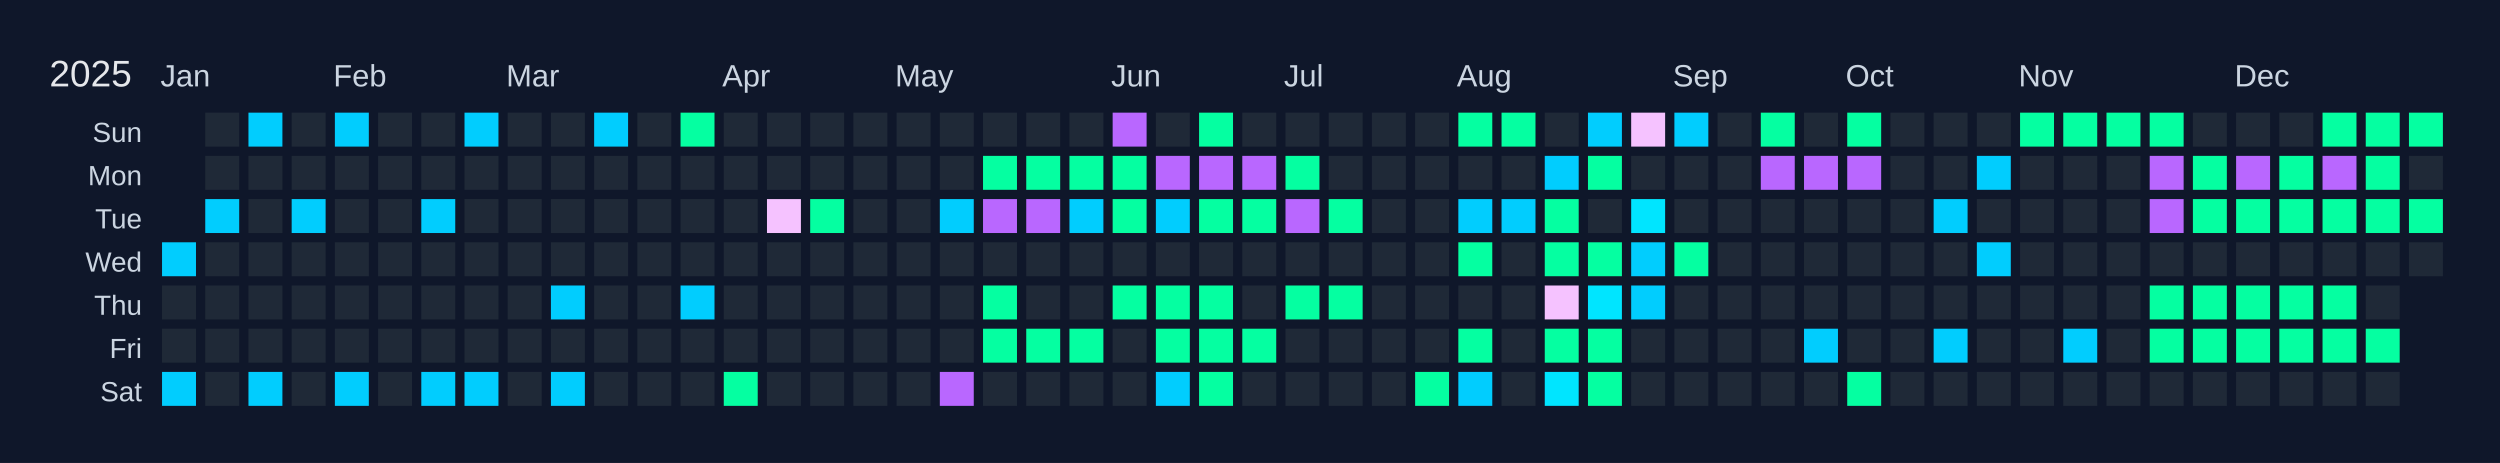
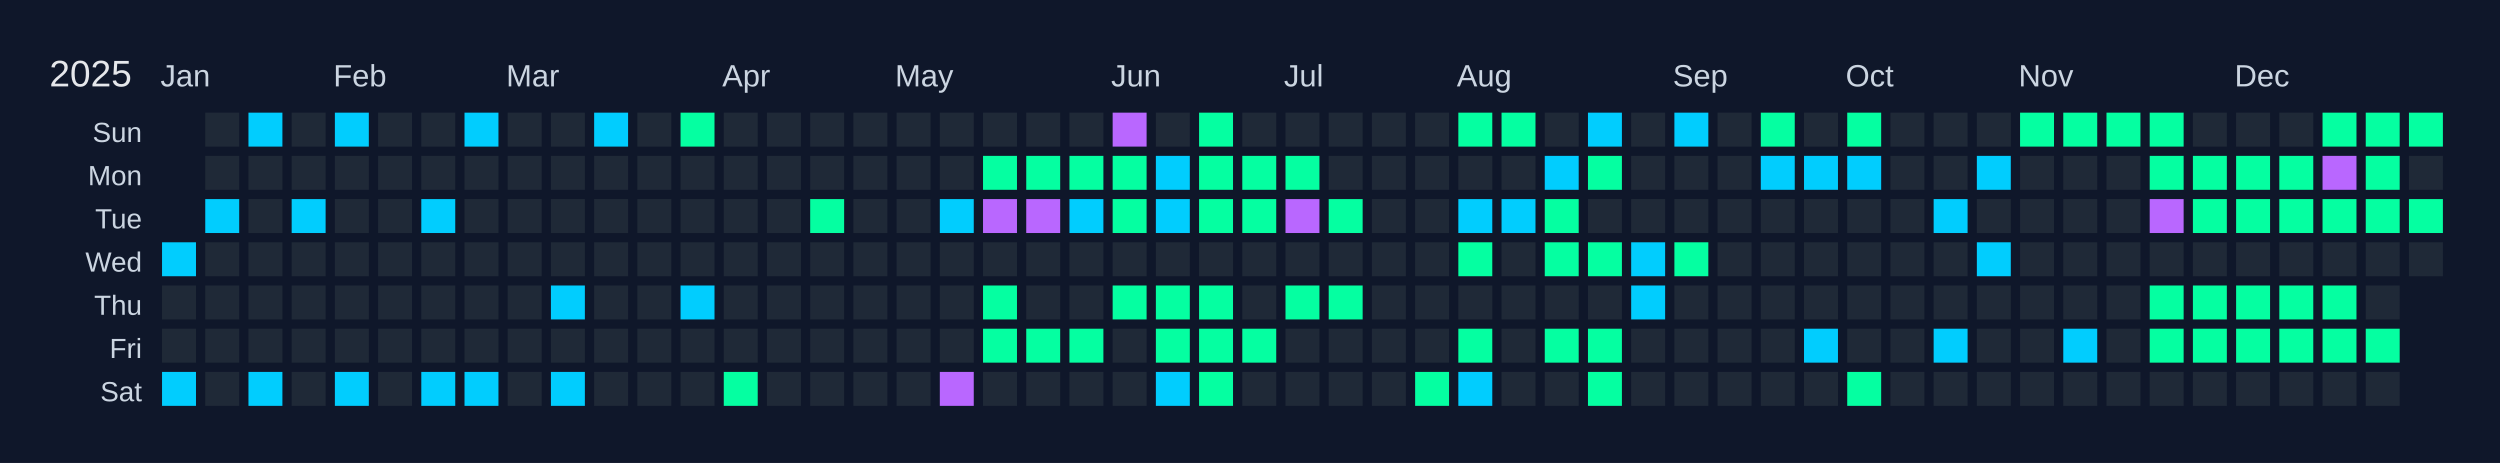
<svg xmlns="http://www.w3.org/2000/svg" width="810" height="150" viewBox="0 0 810 150">
  <rect width="810" height="150" fill="#0f172a" />
  <text x="16" y="28" font-size="12" fill="#e5e7eb" font-family="Arial, sans-serif">2025</text>
  <text x="52" y="28" font-size="10" fill="#cbd5e1" font-family="Arial, sans-serif">Jan</text>
  <text x="108" y="28" font-size="10" fill="#cbd5e1" font-family="Arial, sans-serif">Feb</text>
  <text x="164" y="28" font-size="10" fill="#cbd5e1" font-family="Arial, sans-serif">Mar</text>
  <text x="234" y="28" font-size="10" fill="#cbd5e1" font-family="Arial, sans-serif">Apr</text>
  <text x="290" y="28" font-size="10" fill="#cbd5e1" font-family="Arial, sans-serif">May</text>
  <text x="360" y="28" font-size="10" fill="#cbd5e1" font-family="Arial, sans-serif">Jun</text>
  <text x="416" y="28" font-size="10" fill="#cbd5e1" font-family="Arial, sans-serif">Jul</text>
  <text x="472" y="28" font-size="10" fill="#cbd5e1" font-family="Arial, sans-serif">Aug</text>
  <text x="542" y="28" font-size="10" fill="#cbd5e1" font-family="Arial, sans-serif">Sep</text>
  <text x="598" y="28" font-size="10" fill="#cbd5e1" font-family="Arial, sans-serif">Oct</text>
  <text x="654" y="28" font-size="10" fill="#cbd5e1" font-family="Arial, sans-serif">Nov</text>
  <text x="724" y="28" font-size="10" fill="#cbd5e1" font-family="Arial, sans-serif">Dec</text>
  <text x="46" y="46" font-size="9" fill="#cbd5e1" font-family="Arial, sans-serif" text-anchor="end">Sun</text>
  <text x="46" y="60" font-size="9" fill="#cbd5e1" font-family="Arial, sans-serif" text-anchor="end">Mon</text>
  <text x="46" y="74" font-size="9" fill="#cbd5e1" font-family="Arial, sans-serif" text-anchor="end">Tue</text>
  <text x="46" y="88" font-size="9" fill="#cbd5e1" font-family="Arial, sans-serif" text-anchor="end">Wed</text>
  <text x="46" y="102" font-size="9" fill="#cbd5e1" font-family="Arial, sans-serif" text-anchor="end">Thu</text>
  <text x="46" y="116" font-size="9" fill="#cbd5e1" font-family="Arial, sans-serif" text-anchor="end">Fri</text>
  <text x="46" y="130" font-size="9" fill="#cbd5e1" font-family="Arial, sans-serif" text-anchor="end">Sat</text>
  <g transform="translate(52,36)">
    <rect x="0" y="0" width="12" height="12" fill="#0f172a" stroke="#0f172a" stroke-width="1" />
    <rect x="0" y="14" width="12" height="12" fill="#0f172a" stroke="#0f172a" stroke-width="1" />
    <rect x="0" y="28" width="12" height="12" fill="#0f172a" stroke="#0f172a" stroke-width="1" />
    <rect x="0" y="42" width="12" height="12" fill="#01cdfe" stroke="#0f172a" stroke-width="1" data-date="2025-01-01" />
    <rect x="0" y="56" width="12" height="12" fill="#1f2937" stroke="#0f172a" stroke-width="1" data-date="2025-01-02" />
    <rect x="0" y="70" width="12" height="12" fill="#1f2937" stroke="#0f172a" stroke-width="1" data-date="2025-01-03" />
    <rect x="0" y="84" width="12" height="12" fill="#01cdfe" stroke="#0f172a" stroke-width="1" data-date="2025-01-04" />
    <rect x="14" y="0" width="12" height="12" fill="#1f2937" stroke="#0f172a" stroke-width="1" data-date="2025-01-05" />
    <rect x="14" y="14" width="12" height="12" fill="#1f2937" stroke="#0f172a" stroke-width="1" data-date="2025-01-06" />
    <rect x="14" y="28" width="12" height="12" fill="#01cdfe" stroke="#0f172a" stroke-width="1" data-date="2025-01-07" />
    <rect x="14" y="42" width="12" height="12" fill="#1f2937" stroke="#0f172a" stroke-width="1" data-date="2025-01-08" />
    <rect x="14" y="56" width="12" height="12" fill="#1f2937" stroke="#0f172a" stroke-width="1" data-date="2025-01-09" />
    <rect x="14" y="70" width="12" height="12" fill="#1f2937" stroke="#0f172a" stroke-width="1" data-date="2025-01-10" />
    <rect x="14" y="84" width="12" height="12" fill="#1f2937" stroke="#0f172a" stroke-width="1" data-date="2025-01-11" />
    <rect x="28" y="0" width="12" height="12" fill="#01cdfe" stroke="#0f172a" stroke-width="1" data-date="2025-01-12" />
    <rect x="28" y="14" width="12" height="12" fill="#1f2937" stroke="#0f172a" stroke-width="1" data-date="2025-01-13" />
    <rect x="28" y="28" width="12" height="12" fill="#1f2937" stroke="#0f172a" stroke-width="1" data-date="2025-01-14" />
    <rect x="28" y="42" width="12" height="12" fill="#1f2937" stroke="#0f172a" stroke-width="1" data-date="2025-01-15" />
    <rect x="28" y="56" width="12" height="12" fill="#1f2937" stroke="#0f172a" stroke-width="1" data-date="2025-01-16" />
    <rect x="28" y="70" width="12" height="12" fill="#1f2937" stroke="#0f172a" stroke-width="1" data-date="2025-01-17" />
    <rect x="28" y="84" width="12" height="12" fill="#01cdfe" stroke="#0f172a" stroke-width="1" data-date="2025-01-18" />
    <rect x="42" y="0" width="12" height="12" fill="#1f2937" stroke="#0f172a" stroke-width="1" data-date="2025-01-19" />
    <rect x="42" y="14" width="12" height="12" fill="#1f2937" stroke="#0f172a" stroke-width="1" data-date="2025-01-20" />
    <rect x="42" y="28" width="12" height="12" fill="#01cdfe" stroke="#0f172a" stroke-width="1" data-date="2025-01-21" />
    <rect x="42" y="42" width="12" height="12" fill="#1f2937" stroke="#0f172a" stroke-width="1" data-date="2025-01-22" />
    <rect x="42" y="56" width="12" height="12" fill="#1f2937" stroke="#0f172a" stroke-width="1" data-date="2025-01-23" />
    <rect x="42" y="70" width="12" height="12" fill="#1f2937" stroke="#0f172a" stroke-width="1" data-date="2025-01-24" />
    <rect x="42" y="84" width="12" height="12" fill="#1f2937" stroke="#0f172a" stroke-width="1" data-date="2025-01-25" />
    <rect x="56" y="0" width="12" height="12" fill="#01cdfe" stroke="#0f172a" stroke-width="1" data-date="2025-01-26" />
    <rect x="56" y="14" width="12" height="12" fill="#1f2937" stroke="#0f172a" stroke-width="1" data-date="2025-01-27" />
    <rect x="56" y="28" width="12" height="12" fill="#1f2937" stroke="#0f172a" stroke-width="1" data-date="2025-01-28" />
    <rect x="56" y="42" width="12" height="12" fill="#1f2937" stroke="#0f172a" stroke-width="1" data-date="2025-01-29" />
    <rect x="56" y="56" width="12" height="12" fill="#1f2937" stroke="#0f172a" stroke-width="1" data-date="2025-01-30" />
    <rect x="56" y="70" width="12" height="12" fill="#1f2937" stroke="#0f172a" stroke-width="1" data-date="2025-01-31" />
    <rect x="56" y="84" width="12" height="12" fill="#01cdfe" stroke="#0f172a" stroke-width="1" data-date="2025-02-01" />
    <rect x="70" y="0" width="12" height="12" fill="#1f2937" stroke="#0f172a" stroke-width="1" data-date="2025-02-02" />
    <rect x="70" y="14" width="12" height="12" fill="#1f2937" stroke="#0f172a" stroke-width="1" data-date="2025-02-03" />
    <rect x="70" y="28" width="12" height="12" fill="#1f2937" stroke="#0f172a" stroke-width="1" data-date="2025-02-04" />
    <rect x="70" y="42" width="12" height="12" fill="#1f2937" stroke="#0f172a" stroke-width="1" data-date="2025-02-05" />
    <rect x="70" y="56" width="12" height="12" fill="#1f2937" stroke="#0f172a" stroke-width="1" data-date="2025-02-06" />
    <rect x="70" y="70" width="12" height="12" fill="#1f2937" stroke="#0f172a" stroke-width="1" data-date="2025-02-07" />
    <rect x="70" y="84" width="12" height="12" fill="#1f2937" stroke="#0f172a" stroke-width="1" data-date="2025-02-08" />
    <rect x="84" y="0" width="12" height="12" fill="#1f2937" stroke="#0f172a" stroke-width="1" data-date="2025-02-09" />
    <rect x="84" y="14" width="12" height="12" fill="#1f2937" stroke="#0f172a" stroke-width="1" data-date="2025-02-10" />
    <rect x="84" y="28" width="12" height="12" fill="#01cdfe" stroke="#0f172a" stroke-width="1" data-date="2025-02-11" />
    <rect x="84" y="42" width="12" height="12" fill="#1f2937" stroke="#0f172a" stroke-width="1" data-date="2025-02-12" />
    <rect x="84" y="56" width="12" height="12" fill="#1f2937" stroke="#0f172a" stroke-width="1" data-date="2025-02-13" />
    <rect x="84" y="70" width="12" height="12" fill="#1f2937" stroke="#0f172a" stroke-width="1" data-date="2025-02-14" />
    <rect x="84" y="84" width="12" height="12" fill="#01cdfe" stroke="#0f172a" stroke-width="1" data-date="2025-02-15" />
    <rect x="98" y="0" width="12" height="12" fill="#01cdfe" stroke="#0f172a" stroke-width="1" data-date="2025-02-16" />
    <rect x="98" y="14" width="12" height="12" fill="#1f2937" stroke="#0f172a" stroke-width="1" data-date="2025-02-17" />
    <rect x="98" y="28" width="12" height="12" fill="#1f2937" stroke="#0f172a" stroke-width="1" data-date="2025-02-18" />
    <rect x="98" y="42" width="12" height="12" fill="#1f2937" stroke="#0f172a" stroke-width="1" data-date="2025-02-19" />
    <rect x="98" y="56" width="12" height="12" fill="#1f2937" stroke="#0f172a" stroke-width="1" data-date="2025-02-20" />
    <rect x="98" y="70" width="12" height="12" fill="#1f2937" stroke="#0f172a" stroke-width="1" data-date="2025-02-21" />
    <rect x="98" y="84" width="12" height="12" fill="#01cdfe" stroke="#0f172a" stroke-width="1" data-date="2025-02-22" />
    <rect x="112" y="0" width="12" height="12" fill="#1f2937" stroke="#0f172a" stroke-width="1" data-date="2025-02-23" />
    <rect x="112" y="14" width="12" height="12" fill="#1f2937" stroke="#0f172a" stroke-width="1" data-date="2025-02-24" />
    <rect x="112" y="28" width="12" height="12" fill="#1f2937" stroke="#0f172a" stroke-width="1" data-date="2025-02-25" />
    <rect x="112" y="42" width="12" height="12" fill="#1f2937" stroke="#0f172a" stroke-width="1" data-date="2025-02-26" />
    <rect x="112" y="56" width="12" height="12" fill="#1f2937" stroke="#0f172a" stroke-width="1" data-date="2025-02-27" />
    <rect x="112" y="70" width="12" height="12" fill="#1f2937" stroke="#0f172a" stroke-width="1" data-date="2025-02-28" />
    <rect x="112" y="84" width="12" height="12" fill="#1f2937" stroke="#0f172a" stroke-width="1" data-date="2025-03-01" />
    <rect x="126" y="0" width="12" height="12" fill="#1f2937" stroke="#0f172a" stroke-width="1" data-date="2025-03-02" />
    <rect x="126" y="14" width="12" height="12" fill="#1f2937" stroke="#0f172a" stroke-width="1" data-date="2025-03-03" />
    <rect x="126" y="28" width="12" height="12" fill="#1f2937" stroke="#0f172a" stroke-width="1" data-date="2025-03-04" />
    <rect x="126" y="42" width="12" height="12" fill="#1f2937" stroke="#0f172a" stroke-width="1" data-date="2025-03-05" />
    <rect x="126" y="56" width="12" height="12" fill="#01cdfe" stroke="#0f172a" stroke-width="1" data-date="2025-03-06" />
    <rect x="126" y="70" width="12" height="12" fill="#1f2937" stroke="#0f172a" stroke-width="1" data-date="2025-03-07" />
    <rect x="126" y="84" width="12" height="12" fill="#01cdfe" stroke="#0f172a" stroke-width="1" data-date="2025-03-08" />
    <rect x="140" y="0" width="12" height="12" fill="#01cdfe" stroke="#0f172a" stroke-width="1" data-date="2025-03-09" />
    <rect x="140" y="14" width="12" height="12" fill="#1f2937" stroke="#0f172a" stroke-width="1" data-date="2025-03-10" />
    <rect x="140" y="28" width="12" height="12" fill="#1f2937" stroke="#0f172a" stroke-width="1" data-date="2025-03-11" />
    <rect x="140" y="42" width="12" height="12" fill="#1f2937" stroke="#0f172a" stroke-width="1" data-date="2025-03-12" />
    <rect x="140" y="56" width="12" height="12" fill="#1f2937" stroke="#0f172a" stroke-width="1" data-date="2025-03-13" />
    <rect x="140" y="70" width="12" height="12" fill="#1f2937" stroke="#0f172a" stroke-width="1" data-date="2025-03-14" />
    <rect x="140" y="84" width="12" height="12" fill="#1f2937" stroke="#0f172a" stroke-width="1" data-date="2025-03-15" />
    <rect x="154" y="0" width="12" height="12" fill="#1f2937" stroke="#0f172a" stroke-width="1" data-date="2025-03-16" />
    <rect x="154" y="14" width="12" height="12" fill="#1f2937" stroke="#0f172a" stroke-width="1" data-date="2025-03-17" />
    <rect x="154" y="28" width="12" height="12" fill="#1f2937" stroke="#0f172a" stroke-width="1" data-date="2025-03-18" />
    <rect x="154" y="42" width="12" height="12" fill="#1f2937" stroke="#0f172a" stroke-width="1" data-date="2025-03-19" />
    <rect x="154" y="56" width="12" height="12" fill="#1f2937" stroke="#0f172a" stroke-width="1" data-date="2025-03-20" />
    <rect x="154" y="70" width="12" height="12" fill="#1f2937" stroke="#0f172a" stroke-width="1" data-date="2025-03-21" />
    <rect x="154" y="84" width="12" height="12" fill="#1f2937" stroke="#0f172a" stroke-width="1" data-date="2025-03-22" />
    <rect x="168" y="0" width="12" height="12" fill="#05ffa1" stroke="#0f172a" stroke-width="1" data-date="2025-03-23" />
    <rect x="168" y="14" width="12" height="12" fill="#1f2937" stroke="#0f172a" stroke-width="1" data-date="2025-03-24" />
    <rect x="168" y="28" width="12" height="12" fill="#1f2937" stroke="#0f172a" stroke-width="1" data-date="2025-03-25" />
    <rect x="168" y="42" width="12" height="12" fill="#1f2937" stroke="#0f172a" stroke-width="1" data-date="2025-03-26" />
    <rect x="168" y="56" width="12" height="12" fill="#01cdfe" stroke="#0f172a" stroke-width="1" data-date="2025-03-27" />
    <rect x="168" y="70" width="12" height="12" fill="#1f2937" stroke="#0f172a" stroke-width="1" data-date="2025-03-28" />
    <rect x="168" y="84" width="12" height="12" fill="#1f2937" stroke="#0f172a" stroke-width="1" data-date="2025-03-29" />
    <rect x="182" y="0" width="12" height="12" fill="#1f2937" stroke="#0f172a" stroke-width="1" data-date="2025-03-30" />
    <rect x="182" y="14" width="12" height="12" fill="#1f2937" stroke="#0f172a" stroke-width="1" data-date="2025-03-31" />
    <rect x="182" y="28" width="12" height="12" fill="#1f2937" stroke="#0f172a" stroke-width="1" data-date="2025-04-01" />
    <rect x="182" y="42" width="12" height="12" fill="#1f2937" stroke="#0f172a" stroke-width="1" data-date="2025-04-02" />
    <rect x="182" y="56" width="12" height="12" fill="#1f2937" stroke="#0f172a" stroke-width="1" data-date="2025-04-03" />
    <rect x="182" y="70" width="12" height="12" fill="#1f2937" stroke="#0f172a" stroke-width="1" data-date="2025-04-04" />
    <rect x="182" y="84" width="12" height="12" fill="#05ffa1" stroke="#0f172a" stroke-width="1" data-date="2025-04-05" />
    <rect x="196" y="0" width="12" height="12" fill="#1f2937" stroke="#0f172a" stroke-width="1" data-date="2025-04-06" />
    <rect x="196" y="14" width="12" height="12" fill="#1f2937" stroke="#0f172a" stroke-width="1" data-date="2025-04-07" />
-     <rect x="196" y="28" width="12" height="12" fill="#f5c2ff" stroke="#0f172a" stroke-width="1" data-date="2025-04-08" />
+     <rect x="196" y="28" width="12" height="12" fill="#1f2937" stroke="#0f172a" stroke-width="1" data-date="2025-04-08" />
    <rect x="196" y="42" width="12" height="12" fill="#1f2937" stroke="#0f172a" stroke-width="1" data-date="2025-04-09" />
    <rect x="196" y="56" width="12" height="12" fill="#1f2937" stroke="#0f172a" stroke-width="1" data-date="2025-04-10" />
    <rect x="196" y="70" width="12" height="12" fill="#1f2937" stroke="#0f172a" stroke-width="1" data-date="2025-04-11" />
    <rect x="196" y="84" width="12" height="12" fill="#1f2937" stroke="#0f172a" stroke-width="1" data-date="2025-04-12" />
    <rect x="210" y="0" width="12" height="12" fill="#1f2937" stroke="#0f172a" stroke-width="1" data-date="2025-04-13" />
    <rect x="210" y="14" width="12" height="12" fill="#1f2937" stroke="#0f172a" stroke-width="1" data-date="2025-04-14" />
    <rect x="210" y="28" width="12" height="12" fill="#05ffa1" stroke="#0f172a" stroke-width="1" data-date="2025-04-15" />
    <rect x="210" y="42" width="12" height="12" fill="#1f2937" stroke="#0f172a" stroke-width="1" data-date="2025-04-16" />
    <rect x="210" y="56" width="12" height="12" fill="#1f2937" stroke="#0f172a" stroke-width="1" data-date="2025-04-17" />
    <rect x="210" y="70" width="12" height="12" fill="#1f2937" stroke="#0f172a" stroke-width="1" data-date="2025-04-18" />
    <rect x="210" y="84" width="12" height="12" fill="#1f2937" stroke="#0f172a" stroke-width="1" data-date="2025-04-19" />
    <rect x="224" y="0" width="12" height="12" fill="#1f2937" stroke="#0f172a" stroke-width="1" data-date="2025-04-20" />
    <rect x="224" y="14" width="12" height="12" fill="#1f2937" stroke="#0f172a" stroke-width="1" data-date="2025-04-21" />
    <rect x="224" y="28" width="12" height="12" fill="#1f2937" stroke="#0f172a" stroke-width="1" data-date="2025-04-22" />
    <rect x="224" y="42" width="12" height="12" fill="#1f2937" stroke="#0f172a" stroke-width="1" data-date="2025-04-23" />
    <rect x="224" y="56" width="12" height="12" fill="#1f2937" stroke="#0f172a" stroke-width="1" data-date="2025-04-24" />
    <rect x="224" y="70" width="12" height="12" fill="#1f2937" stroke="#0f172a" stroke-width="1" data-date="2025-04-25" />
    <rect x="224" y="84" width="12" height="12" fill="#1f2937" stroke="#0f172a" stroke-width="1" data-date="2025-04-26" />
    <rect x="238" y="0" width="12" height="12" fill="#1f2937" stroke="#0f172a" stroke-width="1" data-date="2025-04-27" />
    <rect x="238" y="14" width="12" height="12" fill="#1f2937" stroke="#0f172a" stroke-width="1" data-date="2025-04-28" />
    <rect x="238" y="28" width="12" height="12" fill="#1f2937" stroke="#0f172a" stroke-width="1" data-date="2025-04-29" />
    <rect x="238" y="42" width="12" height="12" fill="#1f2937" stroke="#0f172a" stroke-width="1" data-date="2025-04-30" />
    <rect x="238" y="56" width="12" height="12" fill="#1f2937" stroke="#0f172a" stroke-width="1" data-date="2025-05-01" />
    <rect x="238" y="70" width="12" height="12" fill="#1f2937" stroke="#0f172a" stroke-width="1" data-date="2025-05-02" />
    <rect x="238" y="84" width="12" height="12" fill="#1f2937" stroke="#0f172a" stroke-width="1" data-date="2025-05-03" />
    <rect x="252" y="0" width="12" height="12" fill="#1f2937" stroke="#0f172a" stroke-width="1" data-date="2025-05-04" />
    <rect x="252" y="14" width="12" height="12" fill="#1f2937" stroke="#0f172a" stroke-width="1" data-date="2025-05-05" />
    <rect x="252" y="28" width="12" height="12" fill="#01cdfe" stroke="#0f172a" stroke-width="1" data-date="2025-05-06" />
    <rect x="252" y="42" width="12" height="12" fill="#1f2937" stroke="#0f172a" stroke-width="1" data-date="2025-05-07" />
    <rect x="252" y="56" width="12" height="12" fill="#1f2937" stroke="#0f172a" stroke-width="1" data-date="2025-05-08" />
    <rect x="252" y="70" width="12" height="12" fill="#1f2937" stroke="#0f172a" stroke-width="1" data-date="2025-05-09" />
    <rect x="252" y="84" width="12" height="12" fill="#b967ff" stroke="#0f172a" stroke-width="1" data-date="2025-05-10" />
    <rect x="266" y="0" width="12" height="12" fill="#1f2937" stroke="#0f172a" stroke-width="1" data-date="2025-05-11" />
    <rect x="266" y="14" width="12" height="12" fill="#05ffa1" stroke="#0f172a" stroke-width="1" data-date="2025-05-12" />
    <rect x="266" y="28" width="12" height="12" fill="#b967ff" stroke="#0f172a" stroke-width="1" data-date="2025-05-13" />
    <rect x="266" y="42" width="12" height="12" fill="#1f2937" stroke="#0f172a" stroke-width="1" data-date="2025-05-14" />
    <rect x="266" y="56" width="12" height="12" fill="#05ffa1" stroke="#0f172a" stroke-width="1" data-date="2025-05-15" />
    <rect x="266" y="70" width="12" height="12" fill="#05ffa1" stroke="#0f172a" stroke-width="1" data-date="2025-05-16" />
    <rect x="266" y="84" width="12" height="12" fill="#1f2937" stroke="#0f172a" stroke-width="1" data-date="2025-05-17" />
    <rect x="280" y="0" width="12" height="12" fill="#1f2937" stroke="#0f172a" stroke-width="1" data-date="2025-05-18" />
    <rect x="280" y="14" width="12" height="12" fill="#05ffa1" stroke="#0f172a" stroke-width="1" data-date="2025-05-19" />
    <rect x="280" y="28" width="12" height="12" fill="#b967ff" stroke="#0f172a" stroke-width="1" data-date="2025-05-20" />
    <rect x="280" y="42" width="12" height="12" fill="#1f2937" stroke="#0f172a" stroke-width="1" data-date="2025-05-21" />
    <rect x="280" y="56" width="12" height="12" fill="#1f2937" stroke="#0f172a" stroke-width="1" data-date="2025-05-22" />
    <rect x="280" y="70" width="12" height="12" fill="#05ffa1" stroke="#0f172a" stroke-width="1" data-date="2025-05-23" />
    <rect x="280" y="84" width="12" height="12" fill="#1f2937" stroke="#0f172a" stroke-width="1" data-date="2025-05-24" />
    <rect x="294" y="0" width="12" height="12" fill="#1f2937" stroke="#0f172a" stroke-width="1" data-date="2025-05-25" />
    <rect x="294" y="14" width="12" height="12" fill="#05ffa1" stroke="#0f172a" stroke-width="1" data-date="2025-05-26" />
    <rect x="294" y="28" width="12" height="12" fill="#01cdfe" stroke="#0f172a" stroke-width="1" data-date="2025-05-27" />
    <rect x="294" y="42" width="12" height="12" fill="#1f2937" stroke="#0f172a" stroke-width="1" data-date="2025-05-28" />
    <rect x="294" y="56" width="12" height="12" fill="#1f2937" stroke="#0f172a" stroke-width="1" data-date="2025-05-29" />
    <rect x="294" y="70" width="12" height="12" fill="#05ffa1" stroke="#0f172a" stroke-width="1" data-date="2025-05-30" />
    <rect x="294" y="84" width="12" height="12" fill="#1f2937" stroke="#0f172a" stroke-width="1" data-date="2025-05-31" />
    <rect x="308" y="0" width="12" height="12" fill="#b967ff" stroke="#0f172a" stroke-width="1" data-date="2025-06-01" />
    <rect x="308" y="14" width="12" height="12" fill="#05ffa1" stroke="#0f172a" stroke-width="1" data-date="2025-06-02" />
    <rect x="308" y="28" width="12" height="12" fill="#05ffa1" stroke="#0f172a" stroke-width="1" data-date="2025-06-03" />
    <rect x="308" y="42" width="12" height="12" fill="#1f2937" stroke="#0f172a" stroke-width="1" data-date="2025-06-04" />
    <rect x="308" y="56" width="12" height="12" fill="#05ffa1" stroke="#0f172a" stroke-width="1" data-date="2025-06-05" />
    <rect x="308" y="70" width="12" height="12" fill="#1f2937" stroke="#0f172a" stroke-width="1" data-date="2025-06-06" />
    <rect x="308" y="84" width="12" height="12" fill="#1f2937" stroke="#0f172a" stroke-width="1" data-date="2025-06-07" />
    <rect x="322" y="0" width="12" height="12" fill="#1f2937" stroke="#0f172a" stroke-width="1" data-date="2025-06-08" />
-     <rect x="322" y="14" width="12" height="12" fill="#b967ff" stroke="#0f172a" stroke-width="1" data-date="2025-06-09" />
+     <rect x="322" y="14" width="12" height="12" fill="#01cdfe" stroke="#0f172a" stroke-width="1" data-date="2025-06-09" />
    <rect x="322" y="28" width="12" height="12" fill="#01cdfe" stroke="#0f172a" stroke-width="1" data-date="2025-06-10" />
    <rect x="322" y="42" width="12" height="12" fill="#1f2937" stroke="#0f172a" stroke-width="1" data-date="2025-06-11" />
    <rect x="322" y="56" width="12" height="12" fill="#05ffa1" stroke="#0f172a" stroke-width="1" data-date="2025-06-12" />
    <rect x="322" y="70" width="12" height="12" fill="#05ffa1" stroke="#0f172a" stroke-width="1" data-date="2025-06-13" />
    <rect x="322" y="84" width="12" height="12" fill="#01cdfe" stroke="#0f172a" stroke-width="1" data-date="2025-06-14" />
    <rect x="336" y="0" width="12" height="12" fill="#05ffa1" stroke="#0f172a" stroke-width="1" data-date="2025-06-15" />
-     <rect x="336" y="14" width="12" height="12" fill="#b967ff" stroke="#0f172a" stroke-width="1" data-date="2025-06-16" />
+     <rect x="336" y="14" width="12" height="12" fill="#05ffa1" stroke="#0f172a" stroke-width="1" data-date="2025-06-16" />
    <rect x="336" y="28" width="12" height="12" fill="#05ffa1" stroke="#0f172a" stroke-width="1" data-date="2025-06-17" />
    <rect x="336" y="42" width="12" height="12" fill="#1f2937" stroke="#0f172a" stroke-width="1" data-date="2025-06-18" />
    <rect x="336" y="56" width="12" height="12" fill="#05ffa1" stroke="#0f172a" stroke-width="1" data-date="2025-06-19" />
    <rect x="336" y="70" width="12" height="12" fill="#05ffa1" stroke="#0f172a" stroke-width="1" data-date="2025-06-20" />
    <rect x="336" y="84" width="12" height="12" fill="#05ffa1" stroke="#0f172a" stroke-width="1" data-date="2025-06-21" />
    <rect x="350" y="0" width="12" height="12" fill="#1f2937" stroke="#0f172a" stroke-width="1" data-date="2025-06-22" />
-     <rect x="350" y="14" width="12" height="12" fill="#b967ff" stroke="#0f172a" stroke-width="1" data-date="2025-06-23" />
+     <rect x="350" y="14" width="12" height="12" fill="#05ffa1" stroke="#0f172a" stroke-width="1" data-date="2025-06-23" />
    <rect x="350" y="28" width="12" height="12" fill="#05ffa1" stroke="#0f172a" stroke-width="1" data-date="2025-06-24" />
    <rect x="350" y="42" width="12" height="12" fill="#1f2937" stroke="#0f172a" stroke-width="1" data-date="2025-06-25" />
    <rect x="350" y="56" width="12" height="12" fill="#1f2937" stroke="#0f172a" stroke-width="1" data-date="2025-06-26" />
    <rect x="350" y="70" width="12" height="12" fill="#05ffa1" stroke="#0f172a" stroke-width="1" data-date="2025-06-27" />
    <rect x="350" y="84" width="12" height="12" fill="#1f2937" stroke="#0f172a" stroke-width="1" data-date="2025-06-28" />
    <rect x="364" y="0" width="12" height="12" fill="#1f2937" stroke="#0f172a" stroke-width="1" data-date="2025-06-29" />
    <rect x="364" y="14" width="12" height="12" fill="#05ffa1" stroke="#0f172a" stroke-width="1" data-date="2025-06-30" />
    <rect x="364" y="28" width="12" height="12" fill="#b967ff" stroke="#0f172a" stroke-width="1" data-date="2025-07-01" />
    <rect x="364" y="42" width="12" height="12" fill="#1f2937" stroke="#0f172a" stroke-width="1" data-date="2025-07-02" />
    <rect x="364" y="56" width="12" height="12" fill="#05ffa1" stroke="#0f172a" stroke-width="1" data-date="2025-07-03" />
    <rect x="364" y="70" width="12" height="12" fill="#1f2937" stroke="#0f172a" stroke-width="1" data-date="2025-07-04" />
    <rect x="364" y="84" width="12" height="12" fill="#1f2937" stroke="#0f172a" stroke-width="1" data-date="2025-07-05" />
    <rect x="378" y="0" width="12" height="12" fill="#1f2937" stroke="#0f172a" stroke-width="1" data-date="2025-07-06" />
    <rect x="378" y="14" width="12" height="12" fill="#1f2937" stroke="#0f172a" stroke-width="1" data-date="2025-07-07" />
    <rect x="378" y="28" width="12" height="12" fill="#05ffa1" stroke="#0f172a" stroke-width="1" data-date="2025-07-08" />
    <rect x="378" y="42" width="12" height="12" fill="#1f2937" stroke="#0f172a" stroke-width="1" data-date="2025-07-09" />
    <rect x="378" y="56" width="12" height="12" fill="#05ffa1" stroke="#0f172a" stroke-width="1" data-date="2025-07-10" />
    <rect x="378" y="70" width="12" height="12" fill="#1f2937" stroke="#0f172a" stroke-width="1" data-date="2025-07-11" />
    <rect x="378" y="84" width="12" height="12" fill="#1f2937" stroke="#0f172a" stroke-width="1" data-date="2025-07-12" />
    <rect x="392" y="0" width="12" height="12" fill="#1f2937" stroke="#0f172a" stroke-width="1" data-date="2025-07-13" />
    <rect x="392" y="14" width="12" height="12" fill="#1f2937" stroke="#0f172a" stroke-width="1" data-date="2025-07-14" />
    <rect x="392" y="28" width="12" height="12" fill="#1f2937" stroke="#0f172a" stroke-width="1" data-date="2025-07-15" />
    <rect x="392" y="42" width="12" height="12" fill="#1f2937" stroke="#0f172a" stroke-width="1" data-date="2025-07-16" />
    <rect x="392" y="56" width="12" height="12" fill="#1f2937" stroke="#0f172a" stroke-width="1" data-date="2025-07-17" />
    <rect x="392" y="70" width="12" height="12" fill="#1f2937" stroke="#0f172a" stroke-width="1" data-date="2025-07-18" />
    <rect x="392" y="84" width="12" height="12" fill="#1f2937" stroke="#0f172a" stroke-width="1" data-date="2025-07-19" />
    <rect x="406" y="0" width="12" height="12" fill="#1f2937" stroke="#0f172a" stroke-width="1" data-date="2025-07-20" />
    <rect x="406" y="14" width="12" height="12" fill="#1f2937" stroke="#0f172a" stroke-width="1" data-date="2025-07-21" />
    <rect x="406" y="28" width="12" height="12" fill="#1f2937" stroke="#0f172a" stroke-width="1" data-date="2025-07-22" />
    <rect x="406" y="42" width="12" height="12" fill="#1f2937" stroke="#0f172a" stroke-width="1" data-date="2025-07-23" />
    <rect x="406" y="56" width="12" height="12" fill="#1f2937" stroke="#0f172a" stroke-width="1" data-date="2025-07-24" />
    <rect x="406" y="70" width="12" height="12" fill="#1f2937" stroke="#0f172a" stroke-width="1" data-date="2025-07-25" />
    <rect x="406" y="84" width="12" height="12" fill="#05ffa1" stroke="#0f172a" stroke-width="1" data-date="2025-07-26" />
    <rect x="420" y="0" width="12" height="12" fill="#05ffa1" stroke="#0f172a" stroke-width="1" data-date="2025-07-27" />
    <rect x="420" y="14" width="12" height="12" fill="#1f2937" stroke="#0f172a" stroke-width="1" data-date="2025-07-28" />
    <rect x="420" y="28" width="12" height="12" fill="#01cdfe" stroke="#0f172a" stroke-width="1" data-date="2025-07-29" />
    <rect x="420" y="42" width="12" height="12" fill="#05ffa1" stroke="#0f172a" stroke-width="1" data-date="2025-07-30" />
    <rect x="420" y="56" width="12" height="12" fill="#1f2937" stroke="#0f172a" stroke-width="1" data-date="2025-07-31" />
    <rect x="420" y="70" width="12" height="12" fill="#05ffa1" stroke="#0f172a" stroke-width="1" data-date="2025-08-01" />
    <rect x="420" y="84" width="12" height="12" fill="#01cdfe" stroke="#0f172a" stroke-width="1" data-date="2025-08-02" />
    <rect x="434" y="0" width="12" height="12" fill="#05ffa1" stroke="#0f172a" stroke-width="1" data-date="2025-08-03" />
    <rect x="434" y="14" width="12" height="12" fill="#1f2937" stroke="#0f172a" stroke-width="1" data-date="2025-08-04" />
    <rect x="434" y="28" width="12" height="12" fill="#01cdfe" stroke="#0f172a" stroke-width="1" data-date="2025-08-05" />
    <rect x="434" y="42" width="12" height="12" fill="#1f2937" stroke="#0f172a" stroke-width="1" data-date="2025-08-06" />
    <rect x="434" y="56" width="12" height="12" fill="#1f2937" stroke="#0f172a" stroke-width="1" data-date="2025-08-07" />
    <rect x="434" y="70" width="12" height="12" fill="#1f2937" stroke="#0f172a" stroke-width="1" data-date="2025-08-08" />
    <rect x="434" y="84" width="12" height="12" fill="#1f2937" stroke="#0f172a" stroke-width="1" data-date="2025-08-09" />
    <rect x="448" y="0" width="12" height="12" fill="#1f2937" stroke="#0f172a" stroke-width="1" data-date="2025-08-10" />
    <rect x="448" y="14" width="12" height="12" fill="#01cdfe" stroke="#0f172a" stroke-width="1" data-date="2025-08-11" />
    <rect x="448" y="28" width="12" height="12" fill="#05ffa1" stroke="#0f172a" stroke-width="1" data-date="2025-08-12" />
    <rect x="448" y="42" width="12" height="12" fill="#05ffa1" stroke="#0f172a" stroke-width="1" data-date="2025-08-13" />
-     <rect x="448" y="56" width="12" height="12" fill="#f5c2ff" stroke="#0f172a" stroke-width="1" data-date="2025-08-14" />
+     <rect x="448" y="56" width="12" height="12" fill="#1f2937" stroke="#0f172a" stroke-width="1" data-date="2025-08-14" />
    <rect x="448" y="70" width="12" height="12" fill="#05ffa1" stroke="#0f172a" stroke-width="1" data-date="2025-08-15" />
-     <rect x="448" y="84" width="12" height="12" fill="#00e5ff" stroke="#0f172a" stroke-width="1" data-date="2025-08-16" />
+     <rect x="448" y="84" width="12" height="12" fill="#1f2937" stroke="#0f172a" stroke-width="1" data-date="2025-08-16" />
    <rect x="462" y="0" width="12" height="12" fill="#01cdfe" stroke="#0f172a" stroke-width="1" data-date="2025-08-17" />
    <rect x="462" y="14" width="12" height="12" fill="#05ffa1" stroke="#0f172a" stroke-width="1" data-date="2025-08-18" />
    <rect x="462" y="28" width="12" height="12" fill="#1f2937" stroke="#0f172a" stroke-width="1" data-date="2025-08-19" />
    <rect x="462" y="42" width="12" height="12" fill="#05ffa1" stroke="#0f172a" stroke-width="1" data-date="2025-08-20" />
-     <rect x="462" y="56" width="12" height="12" fill="#00e5ff" stroke="#0f172a" stroke-width="1" data-date="2025-08-21" />
+     <rect x="462" y="56" width="12" height="12" fill="#1f2937" stroke="#0f172a" stroke-width="1" data-date="2025-08-21" />
    <rect x="462" y="70" width="12" height="12" fill="#05ffa1" stroke="#0f172a" stroke-width="1" data-date="2025-08-22" />
    <rect x="462" y="84" width="12" height="12" fill="#05ffa1" stroke="#0f172a" stroke-width="1" data-date="2025-08-23" />
-     <rect x="476" y="0" width="12" height="12" fill="#f5c2ff" stroke="#0f172a" stroke-width="1" data-date="2025-08-24" />
+     <rect x="476" y="0" width="12" height="12" fill="#1f2937" stroke="#0f172a" stroke-width="1" data-date="2025-08-24" />
    <rect x="476" y="14" width="12" height="12" fill="#1f2937" stroke="#0f172a" stroke-width="1" data-date="2025-08-25" />
-     <rect x="476" y="28" width="12" height="12" fill="#00e5ff" stroke="#0f172a" stroke-width="1" data-date="2025-08-26" />
+     <rect x="476" y="28" width="12" height="12" fill="#1f2937" stroke="#0f172a" stroke-width="1" data-date="2025-08-26" />
    <rect x="476" y="42" width="12" height="12" fill="#01cdfe" stroke="#0f172a" stroke-width="1" data-date="2025-08-27" />
    <rect x="476" y="56" width="12" height="12" fill="#01cdfe" stroke="#0f172a" stroke-width="1" data-date="2025-08-28" />
    <rect x="476" y="70" width="12" height="12" fill="#1f2937" stroke="#0f172a" stroke-width="1" data-date="2025-08-29" />
    <rect x="476" y="84" width="12" height="12" fill="#1f2937" stroke="#0f172a" stroke-width="1" data-date="2025-08-30" />
    <rect x="490" y="0" width="12" height="12" fill="#01cdfe" stroke="#0f172a" stroke-width="1" data-date="2025-08-31" />
    <rect x="490" y="14" width="12" height="12" fill="#1f2937" stroke="#0f172a" stroke-width="1" data-date="2025-09-01" />
    <rect x="490" y="28" width="12" height="12" fill="#1f2937" stroke="#0f172a" stroke-width="1" data-date="2025-09-02" />
    <rect x="490" y="42" width="12" height="12" fill="#05ffa1" stroke="#0f172a" stroke-width="1" data-date="2025-09-03" />
    <rect x="490" y="56" width="12" height="12" fill="#1f2937" stroke="#0f172a" stroke-width="1" data-date="2025-09-04" />
    <rect x="490" y="70" width="12" height="12" fill="#1f2937" stroke="#0f172a" stroke-width="1" data-date="2025-09-05" />
    <rect x="490" y="84" width="12" height="12" fill="#1f2937" stroke="#0f172a" stroke-width="1" data-date="2025-09-06" />
    <rect x="504" y="0" width="12" height="12" fill="#1f2937" stroke="#0f172a" stroke-width="1" data-date="2025-09-07" />
    <rect x="504" y="14" width="12" height="12" fill="#1f2937" stroke="#0f172a" stroke-width="1" data-date="2025-09-08" />
    <rect x="504" y="28" width="12" height="12" fill="#1f2937" stroke="#0f172a" stroke-width="1" data-date="2025-09-09" />
    <rect x="504" y="42" width="12" height="12" fill="#1f2937" stroke="#0f172a" stroke-width="1" data-date="2025-09-10" />
    <rect x="504" y="56" width="12" height="12" fill="#1f2937" stroke="#0f172a" stroke-width="1" data-date="2025-09-11" />
    <rect x="504" y="70" width="12" height="12" fill="#1f2937" stroke="#0f172a" stroke-width="1" data-date="2025-09-12" />
    <rect x="504" y="84" width="12" height="12" fill="#1f2937" stroke="#0f172a" stroke-width="1" data-date="2025-09-13" />
    <rect x="518" y="0" width="12" height="12" fill="#05ffa1" stroke="#0f172a" stroke-width="1" data-date="2025-09-14" />
-     <rect x="518" y="14" width="12" height="12" fill="#b967ff" stroke="#0f172a" stroke-width="1" data-date="2025-09-15" />
+     <rect x="518" y="14" width="12" height="12" fill="#01cdfe" stroke="#0f172a" stroke-width="1" data-date="2025-09-15" />
    <rect x="518" y="28" width="12" height="12" fill="#1f2937" stroke="#0f172a" stroke-width="1" data-date="2025-09-16" />
    <rect x="518" y="42" width="12" height="12" fill="#1f2937" stroke="#0f172a" stroke-width="1" data-date="2025-09-17" />
    <rect x="518" y="56" width="12" height="12" fill="#1f2937" stroke="#0f172a" stroke-width="1" data-date="2025-09-18" />
    <rect x="518" y="70" width="12" height="12" fill="#1f2937" stroke="#0f172a" stroke-width="1" data-date="2025-09-19" />
    <rect x="518" y="84" width="12" height="12" fill="#1f2937" stroke="#0f172a" stroke-width="1" data-date="2025-09-20" />
    <rect x="532" y="0" width="12" height="12" fill="#1f2937" stroke="#0f172a" stroke-width="1" data-date="2025-09-21" />
-     <rect x="532" y="14" width="12" height="12" fill="#b967ff" stroke="#0f172a" stroke-width="1" data-date="2025-09-22" />
+     <rect x="532" y="14" width="12" height="12" fill="#01cdfe" stroke="#0f172a" stroke-width="1" data-date="2025-09-22" />
    <rect x="532" y="28" width="12" height="12" fill="#1f2937" stroke="#0f172a" stroke-width="1" data-date="2025-09-23" />
    <rect x="532" y="42" width="12" height="12" fill="#1f2937" stroke="#0f172a" stroke-width="1" data-date="2025-09-24" />
    <rect x="532" y="56" width="12" height="12" fill="#1f2937" stroke="#0f172a" stroke-width="1" data-date="2025-09-25" />
    <rect x="532" y="70" width="12" height="12" fill="#01cdfe" stroke="#0f172a" stroke-width="1" data-date="2025-09-26" />
    <rect x="532" y="84" width="12" height="12" fill="#1f2937" stroke="#0f172a" stroke-width="1" data-date="2025-09-27" />
    <rect x="546" y="0" width="12" height="12" fill="#05ffa1" stroke="#0f172a" stroke-width="1" data-date="2025-09-28" />
-     <rect x="546" y="14" width="12" height="12" fill="#b967ff" stroke="#0f172a" stroke-width="1" data-date="2025-09-29" />
+     <rect x="546" y="14" width="12" height="12" fill="#01cdfe" stroke="#0f172a" stroke-width="1" data-date="2025-09-29" />
    <rect x="546" y="28" width="12" height="12" fill="#1f2937" stroke="#0f172a" stroke-width="1" data-date="2025-09-30" />
    <rect x="546" y="42" width="12" height="12" fill="#1f2937" stroke="#0f172a" stroke-width="1" data-date="2025-10-01" />
    <rect x="546" y="56" width="12" height="12" fill="#1f2937" stroke="#0f172a" stroke-width="1" data-date="2025-10-02" />
    <rect x="546" y="70" width="12" height="12" fill="#1f2937" stroke="#0f172a" stroke-width="1" data-date="2025-10-03" />
    <rect x="546" y="84" width="12" height="12" fill="#05ffa1" stroke="#0f172a" stroke-width="1" data-date="2025-10-04" />
    <rect x="560" y="0" width="12" height="12" fill="#1f2937" stroke="#0f172a" stroke-width="1" data-date="2025-10-05" />
    <rect x="560" y="14" width="12" height="12" fill="#1f2937" stroke="#0f172a" stroke-width="1" data-date="2025-10-06" />
    <rect x="560" y="28" width="12" height="12" fill="#1f2937" stroke="#0f172a" stroke-width="1" data-date="2025-10-07" />
    <rect x="560" y="42" width="12" height="12" fill="#1f2937" stroke="#0f172a" stroke-width="1" data-date="2025-10-08" />
    <rect x="560" y="56" width="12" height="12" fill="#1f2937" stroke="#0f172a" stroke-width="1" data-date="2025-10-09" />
    <rect x="560" y="70" width="12" height="12" fill="#1f2937" stroke="#0f172a" stroke-width="1" data-date="2025-10-10" />
    <rect x="560" y="84" width="12" height="12" fill="#1f2937" stroke="#0f172a" stroke-width="1" data-date="2025-10-11" />
    <rect x="574" y="0" width="12" height="12" fill="#1f2937" stroke="#0f172a" stroke-width="1" data-date="2025-10-12" />
    <rect x="574" y="14" width="12" height="12" fill="#1f2937" stroke="#0f172a" stroke-width="1" data-date="2025-10-13" />
    <rect x="574" y="28" width="12" height="12" fill="#01cdfe" stroke="#0f172a" stroke-width="1" data-date="2025-10-14" />
    <rect x="574" y="42" width="12" height="12" fill="#1f2937" stroke="#0f172a" stroke-width="1" data-date="2025-10-15" />
    <rect x="574" y="56" width="12" height="12" fill="#1f2937" stroke="#0f172a" stroke-width="1" data-date="2025-10-16" />
    <rect x="574" y="70" width="12" height="12" fill="#01cdfe" stroke="#0f172a" stroke-width="1" data-date="2025-10-17" />
    <rect x="574" y="84" width="12" height="12" fill="#1f2937" stroke="#0f172a" stroke-width="1" data-date="2025-10-18" />
    <rect x="588" y="0" width="12" height="12" fill="#1f2937" stroke="#0f172a" stroke-width="1" data-date="2025-10-19" />
    <rect x="588" y="14" width="12" height="12" fill="#01cdfe" stroke="#0f172a" stroke-width="1" data-date="2025-10-20" />
    <rect x="588" y="28" width="12" height="12" fill="#1f2937" stroke="#0f172a" stroke-width="1" data-date="2025-10-21" />
    <rect x="588" y="42" width="12" height="12" fill="#01cdfe" stroke="#0f172a" stroke-width="1" data-date="2025-10-22" />
    <rect x="588" y="56" width="12" height="12" fill="#1f2937" stroke="#0f172a" stroke-width="1" data-date="2025-10-23" />
    <rect x="588" y="70" width="12" height="12" fill="#1f2937" stroke="#0f172a" stroke-width="1" data-date="2025-10-24" />
    <rect x="588" y="84" width="12" height="12" fill="#1f2937" stroke="#0f172a" stroke-width="1" data-date="2025-10-25" />
    <rect x="602" y="0" width="12" height="12" fill="#05ffa1" stroke="#0f172a" stroke-width="1" data-date="2025-10-26" />
    <rect x="602" y="14" width="12" height="12" fill="#1f2937" stroke="#0f172a" stroke-width="1" data-date="2025-10-27" />
    <rect x="602" y="28" width="12" height="12" fill="#1f2937" stroke="#0f172a" stroke-width="1" data-date="2025-10-28" />
    <rect x="602" y="42" width="12" height="12" fill="#1f2937" stroke="#0f172a" stroke-width="1" data-date="2025-10-29" />
    <rect x="602" y="56" width="12" height="12" fill="#1f2937" stroke="#0f172a" stroke-width="1" data-date="2025-10-30" />
    <rect x="602" y="70" width="12" height="12" fill="#1f2937" stroke="#0f172a" stroke-width="1" data-date="2025-10-31" />
    <rect x="602" y="84" width="12" height="12" fill="#1f2937" stroke="#0f172a" stroke-width="1" data-date="2025-11-01" />
    <rect x="616" y="0" width="12" height="12" fill="#05ffa1" stroke="#0f172a" stroke-width="1" data-date="2025-11-02" />
    <rect x="616" y="14" width="12" height="12" fill="#1f2937" stroke="#0f172a" stroke-width="1" data-date="2025-11-03" />
    <rect x="616" y="28" width="12" height="12" fill="#1f2937" stroke="#0f172a" stroke-width="1" data-date="2025-11-04" />
    <rect x="616" y="42" width="12" height="12" fill="#1f2937" stroke="#0f172a" stroke-width="1" data-date="2025-11-05" />
    <rect x="616" y="56" width="12" height="12" fill="#1f2937" stroke="#0f172a" stroke-width="1" data-date="2025-11-06" />
    <rect x="616" y="70" width="12" height="12" fill="#01cdfe" stroke="#0f172a" stroke-width="1" data-date="2025-11-07" />
    <rect x="616" y="84" width="12" height="12" fill="#1f2937" stroke="#0f172a" stroke-width="1" data-date="2025-11-08" />
    <rect x="630" y="0" width="12" height="12" fill="#05ffa1" stroke="#0f172a" stroke-width="1" data-date="2025-11-09" />
    <rect x="630" y="14" width="12" height="12" fill="#1f2937" stroke="#0f172a" stroke-width="1" data-date="2025-11-10" />
    <rect x="630" y="28" width="12" height="12" fill="#1f2937" stroke="#0f172a" stroke-width="1" data-date="2025-11-11" />
    <rect x="630" y="42" width="12" height="12" fill="#1f2937" stroke="#0f172a" stroke-width="1" data-date="2025-11-12" />
    <rect x="630" y="56" width="12" height="12" fill="#1f2937" stroke="#0f172a" stroke-width="1" data-date="2025-11-13" />
    <rect x="630" y="70" width="12" height="12" fill="#1f2937" stroke="#0f172a" stroke-width="1" data-date="2025-11-14" />
    <rect x="630" y="84" width="12" height="12" fill="#1f2937" stroke="#0f172a" stroke-width="1" data-date="2025-11-15" />
    <rect x="644" y="0" width="12" height="12" fill="#05ffa1" stroke="#0f172a" stroke-width="1" data-date="2025-11-16" />
-     <rect x="644" y="14" width="12" height="12" fill="#b967ff" stroke="#0f172a" stroke-width="1" data-date="2025-11-17" />
+     <rect x="644" y="14" width="12" height="12" fill="#05ffa1" stroke="#0f172a" stroke-width="1" data-date="2025-11-17" />
    <rect x="644" y="28" width="12" height="12" fill="#b967ff" stroke="#0f172a" stroke-width="1" data-date="2025-11-18" />
    <rect x="644" y="42" width="12" height="12" fill="#1f2937" stroke="#0f172a" stroke-width="1" data-date="2025-11-19" />
    <rect x="644" y="56" width="12" height="12" fill="#05ffa1" stroke="#0f172a" stroke-width="1" data-date="2025-11-20" />
    <rect x="644" y="70" width="12" height="12" fill="#05ffa1" stroke="#0f172a" stroke-width="1" data-date="2025-11-21" />
    <rect x="644" y="84" width="12" height="12" fill="#1f2937" stroke="#0f172a" stroke-width="1" data-date="2025-11-22" />
    <rect x="658" y="0" width="12" height="12" fill="#1f2937" stroke="#0f172a" stroke-width="1" data-date="2025-11-23" />
    <rect x="658" y="14" width="12" height="12" fill="#05ffa1" stroke="#0f172a" stroke-width="1" data-date="2025-11-24" />
    <rect x="658" y="28" width="12" height="12" fill="#05ffa1" stroke="#0f172a" stroke-width="1" data-date="2025-11-25" />
    <rect x="658" y="42" width="12" height="12" fill="#1f2937" stroke="#0f172a" stroke-width="1" data-date="2025-11-26" />
    <rect x="658" y="56" width="12" height="12" fill="#05ffa1" stroke="#0f172a" stroke-width="1" data-date="2025-11-27" />
    <rect x="658" y="70" width="12" height="12" fill="#05ffa1" stroke="#0f172a" stroke-width="1" data-date="2025-11-28" />
    <rect x="658" y="84" width="12" height="12" fill="#1f2937" stroke="#0f172a" stroke-width="1" data-date="2025-11-29" />
    <rect x="672" y="0" width="12" height="12" fill="#1f2937" stroke="#0f172a" stroke-width="1" data-date="2025-11-30" />
-     <rect x="672" y="14" width="12" height="12" fill="#b967ff" stroke="#0f172a" stroke-width="1" data-date="2025-12-01" />
+     <rect x="672" y="14" width="12" height="12" fill="#05ffa1" stroke="#0f172a" stroke-width="1" data-date="2025-12-01" />
    <rect x="672" y="28" width="12" height="12" fill="#05ffa1" stroke="#0f172a" stroke-width="1" data-date="2025-12-02" />
    <rect x="672" y="42" width="12" height="12" fill="#1f2937" stroke="#0f172a" stroke-width="1" data-date="2025-12-03" />
    <rect x="672" y="56" width="12" height="12" fill="#05ffa1" stroke="#0f172a" stroke-width="1" data-date="2025-12-04" />
    <rect x="672" y="70" width="12" height="12" fill="#05ffa1" stroke="#0f172a" stroke-width="1" data-date="2025-12-05" />
    <rect x="672" y="84" width="12" height="12" fill="#1f2937" stroke="#0f172a" stroke-width="1" data-date="2025-12-06" />
    <rect x="686" y="0" width="12" height="12" fill="#1f2937" stroke="#0f172a" stroke-width="1" data-date="2025-12-07" />
    <rect x="686" y="14" width="12" height="12" fill="#05ffa1" stroke="#0f172a" stroke-width="1" data-date="2025-12-08" />
    <rect x="686" y="28" width="12" height="12" fill="#05ffa1" stroke="#0f172a" stroke-width="1" data-date="2025-12-09" />
    <rect x="686" y="42" width="12" height="12" fill="#1f2937" stroke="#0f172a" stroke-width="1" data-date="2025-12-10" />
    <rect x="686" y="56" width="12" height="12" fill="#05ffa1" stroke="#0f172a" stroke-width="1" data-date="2025-12-11" />
    <rect x="686" y="70" width="12" height="12" fill="#05ffa1" stroke="#0f172a" stroke-width="1" data-date="2025-12-12" />
    <rect x="686" y="84" width="12" height="12" fill="#1f2937" stroke="#0f172a" stroke-width="1" data-date="2025-12-13" />
    <rect x="700" y="0" width="12" height="12" fill="#05ffa1" stroke="#0f172a" stroke-width="1" data-date="2025-12-14" />
    <rect x="700" y="14" width="12" height="12" fill="#b967ff" stroke="#0f172a" stroke-width="1" data-date="2025-12-15" />
    <rect x="700" y="28" width="12" height="12" fill="#05ffa1" stroke="#0f172a" stroke-width="1" data-date="2025-12-16" />
    <rect x="700" y="42" width="12" height="12" fill="#1f2937" stroke="#0f172a" stroke-width="1" data-date="2025-12-17" />
    <rect x="700" y="56" width="12" height="12" fill="#05ffa1" stroke="#0f172a" stroke-width="1" data-date="2025-12-18" />
    <rect x="700" y="70" width="12" height="12" fill="#05ffa1" stroke="#0f172a" stroke-width="1" data-date="2025-12-19" />
    <rect x="700" y="84" width="12" height="12" fill="#1f2937" stroke="#0f172a" stroke-width="1" data-date="2025-12-20" />
    <rect x="714" y="0" width="12" height="12" fill="#05ffa1" stroke="#0f172a" stroke-width="1" data-date="2025-12-21" />
    <rect x="714" y="14" width="12" height="12" fill="#05ffa1" stroke="#0f172a" stroke-width="1" data-date="2025-12-22" />
    <rect x="714" y="28" width="12" height="12" fill="#05ffa1" stroke="#0f172a" stroke-width="1" data-date="2025-12-23" />
    <rect x="714" y="42" width="12" height="12" fill="#1f2937" stroke="#0f172a" stroke-width="1" data-date="2025-12-24" />
    <rect x="714" y="56" width="12" height="12" fill="#1f2937" stroke="#0f172a" stroke-width="1" data-date="2025-12-25" />
    <rect x="714" y="70" width="12" height="12" fill="#05ffa1" stroke="#0f172a" stroke-width="1" data-date="2025-12-26" />
    <rect x="714" y="84" width="12" height="12" fill="#1f2937" stroke="#0f172a" stroke-width="1" data-date="2025-12-27" />
    <rect x="728" y="0" width="12" height="12" fill="#05ffa1" stroke="#0f172a" stroke-width="1" data-date="2025-12-28" />
    <rect x="728" y="14" width="12" height="12" fill="#1f2937" stroke="#0f172a" stroke-width="1" data-date="2025-12-29" />
    <rect x="728" y="28" width="12" height="12" fill="#05ffa1" stroke="#0f172a" stroke-width="1" data-date="2025-12-30" />
    <rect x="728" y="42" width="12" height="12" fill="#1f2937" stroke="#0f172a" stroke-width="1" data-date="2025-12-31" />
    <rect x="728" y="56" width="12" height="12" fill="#0f172a" stroke="#0f172a" stroke-width="1" />
    <rect x="728" y="70" width="12" height="12" fill="#0f172a" stroke="#0f172a" stroke-width="1" />
    <rect x="728" y="84" width="12" height="12" fill="#0f172a" stroke="#0f172a" stroke-width="1" />
  </g>
</svg>
